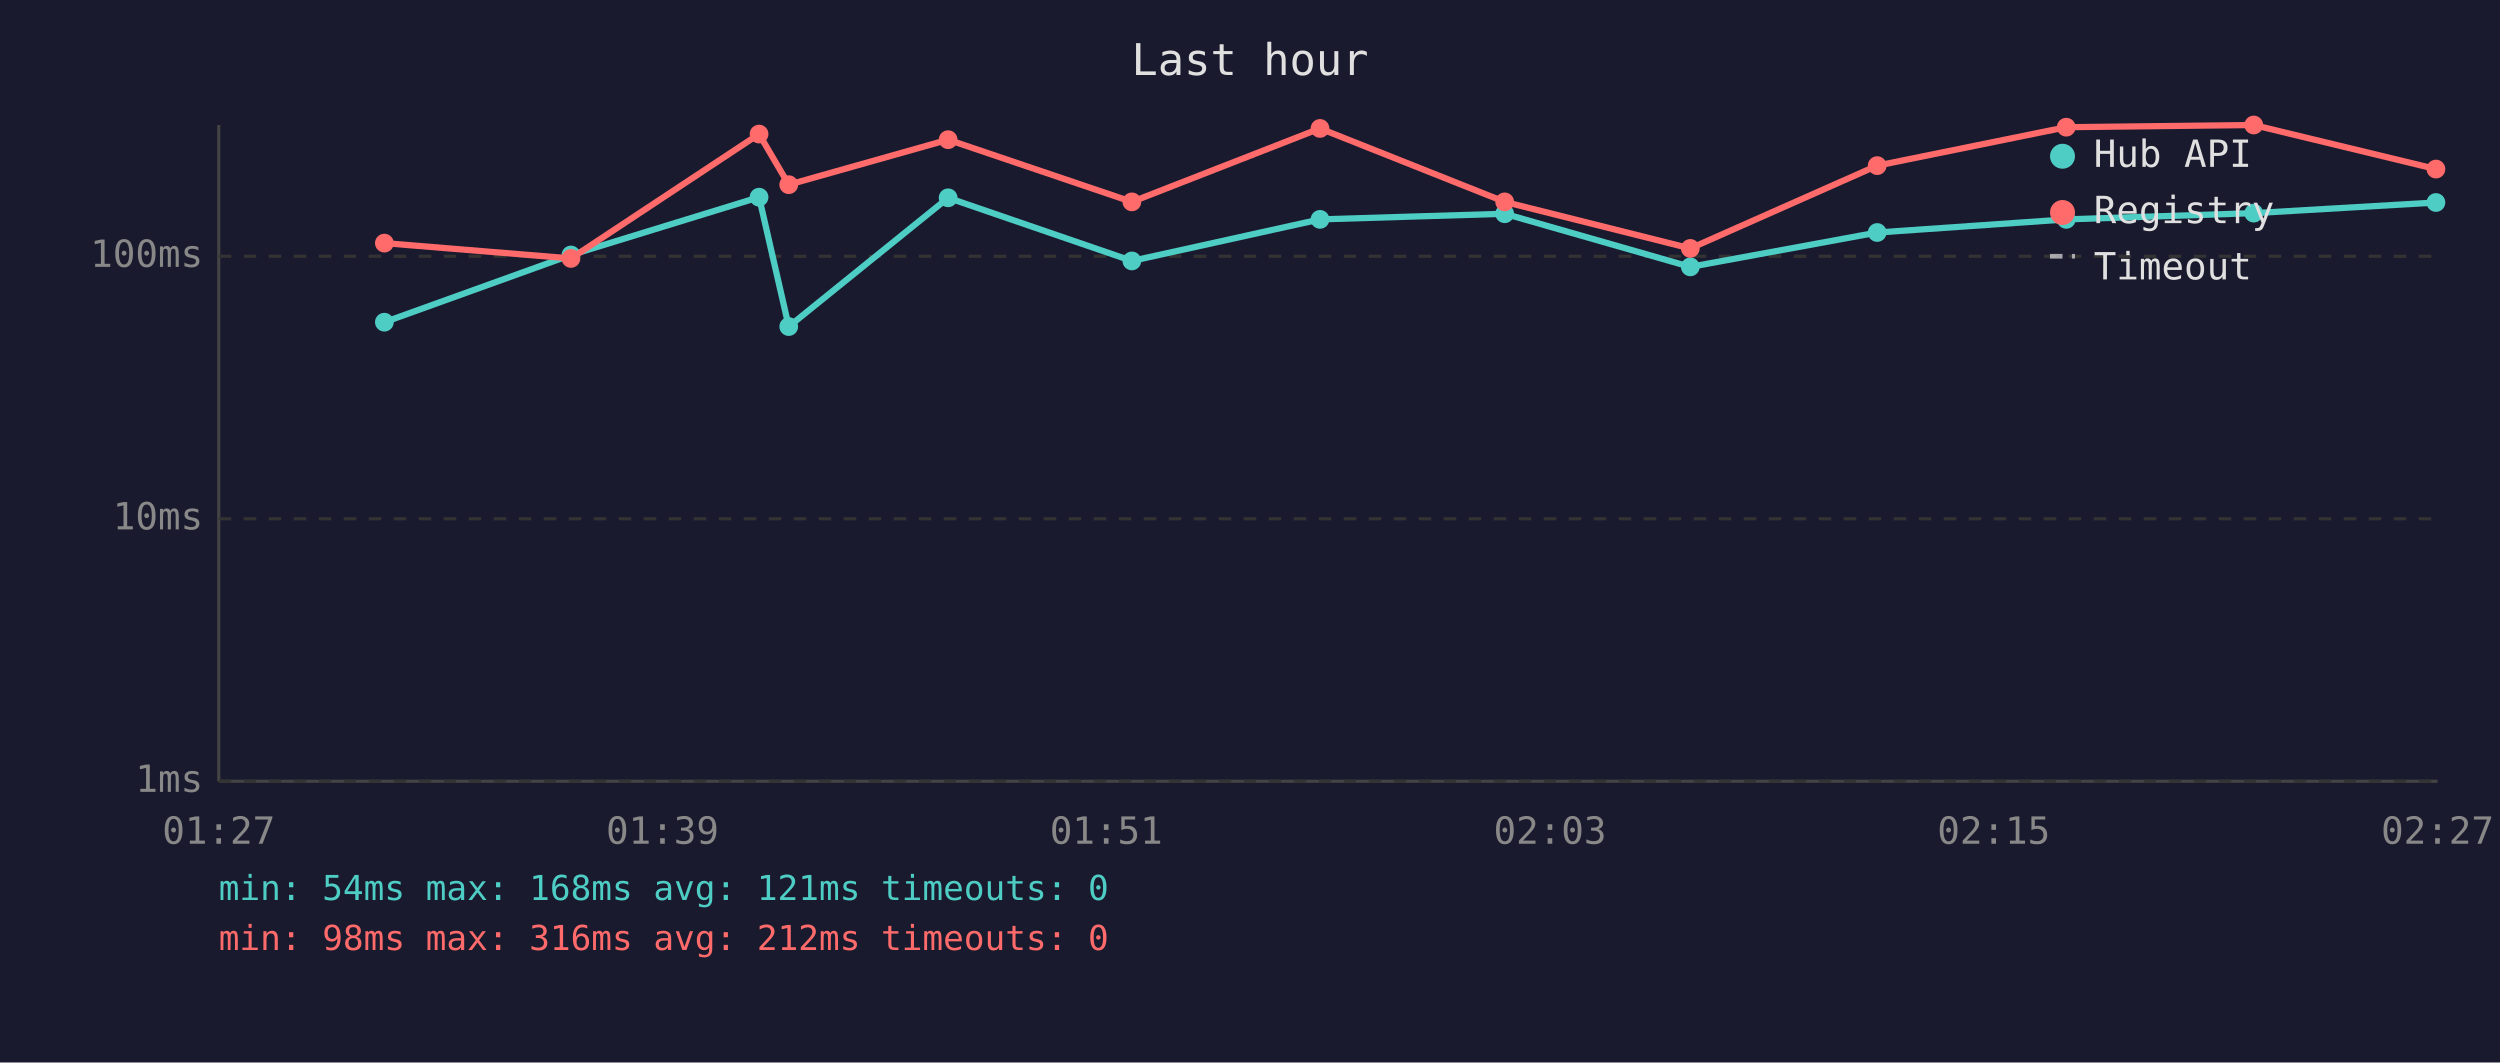
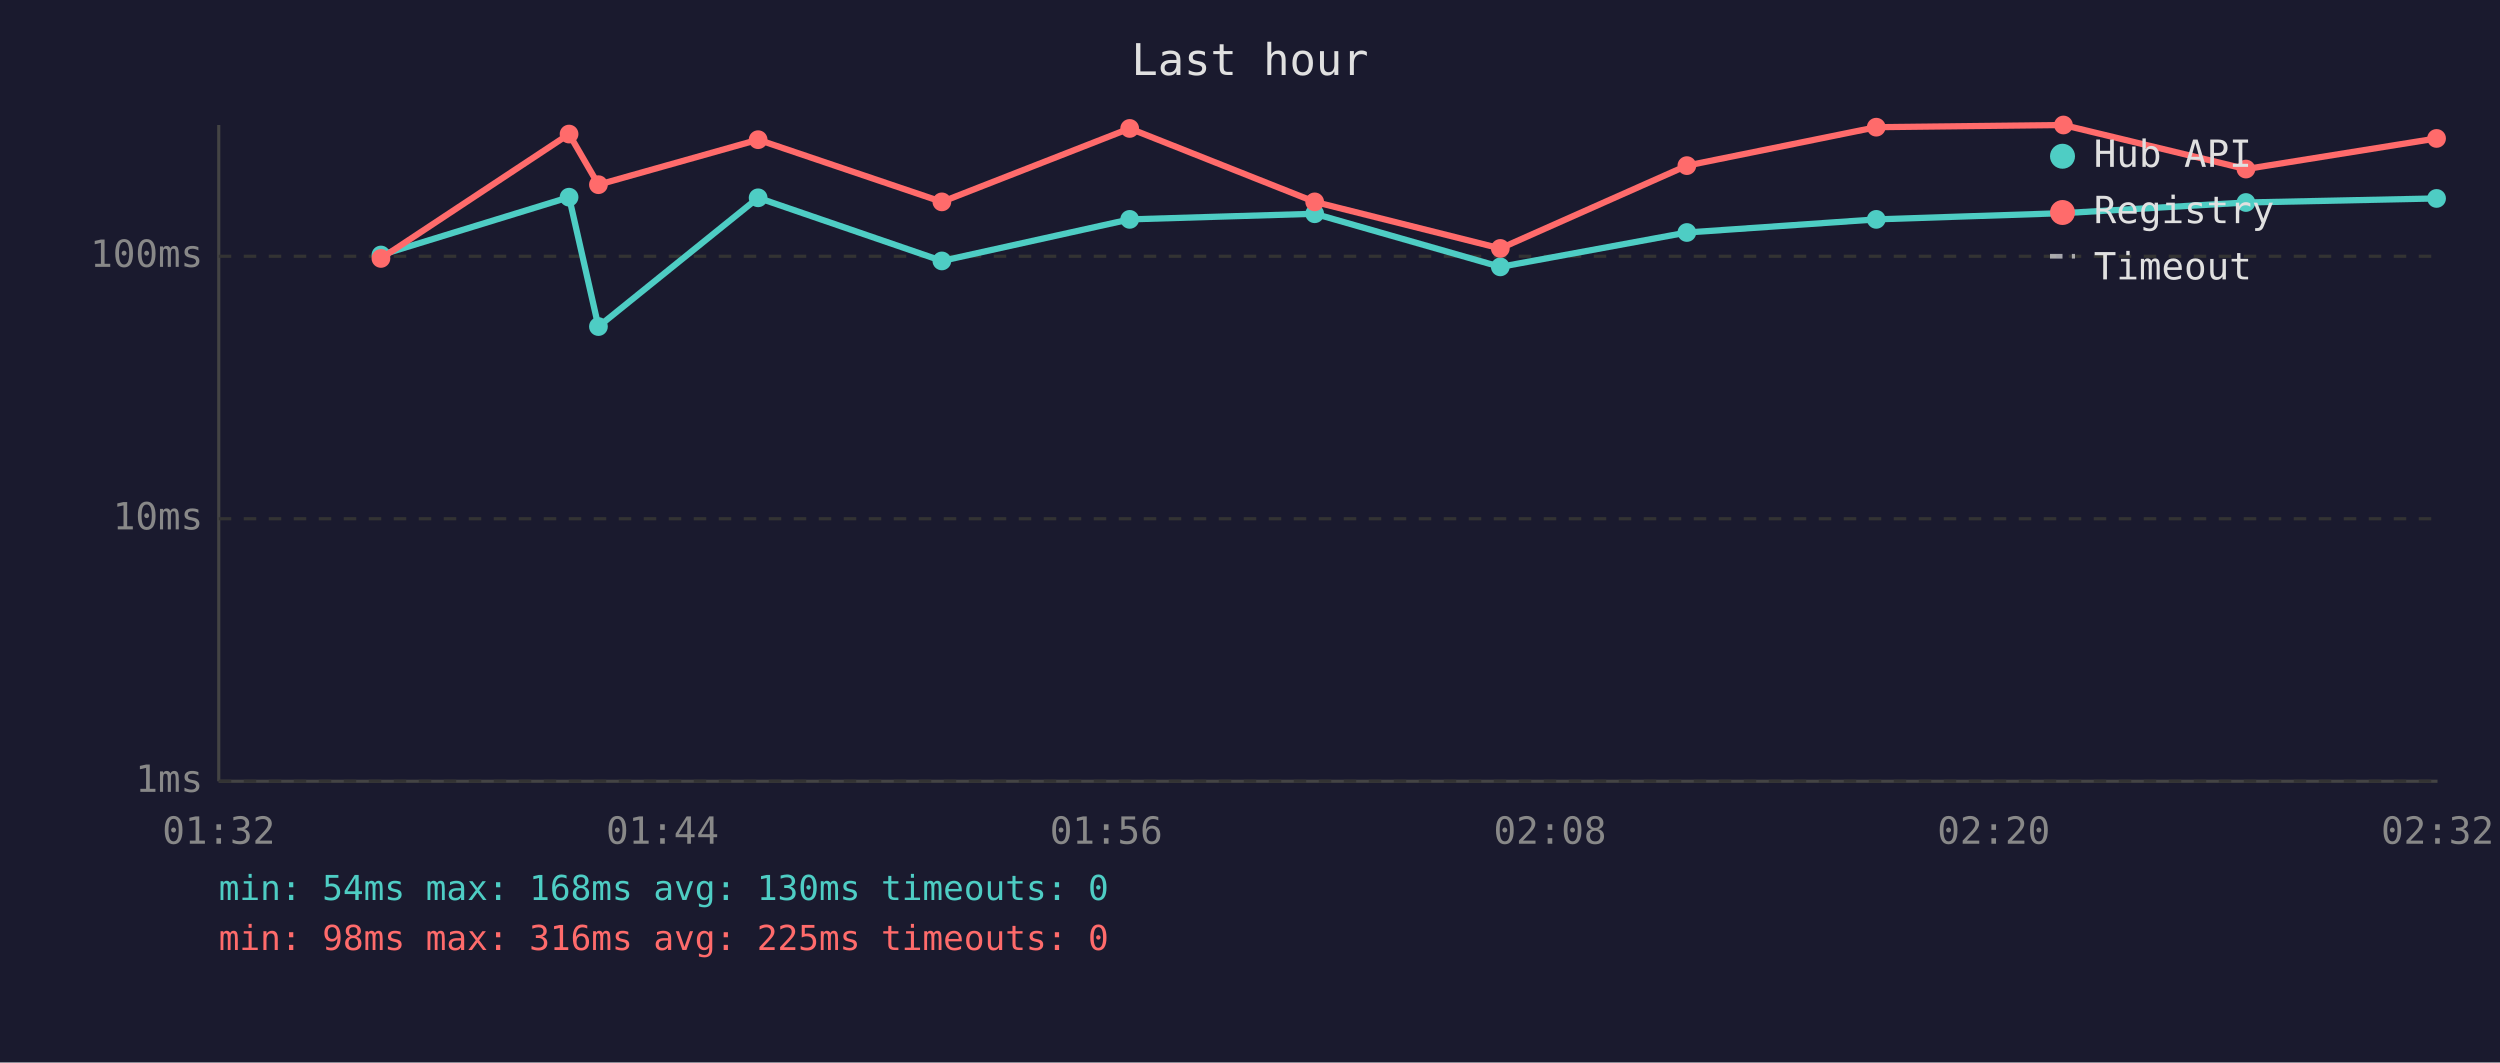
<svg xmlns="http://www.w3.org/2000/svg" viewBox="0 0 800 340" font-family="monospace" font-size="12">
  <rect width="800" height="340" fill="#1a1a2e" />
  <text x="400" y="24" fill="#e0e0e0" font-size="14" text-anchor="middle">Last hour</text>
  <line x1="70" y1="40" x2="70" y2="250" stroke="#444" stroke-width="1" />
  <line x1="70" y1="250" x2="780" y2="250" stroke="#444" stroke-width="1" />
  <line x1="70" y1="250" x2="780" y2="250" stroke="#333" stroke-width="1" stroke-dasharray="4" />
  <text x="65" y="250" fill="#888" text-anchor="end" dominant-baseline="middle">1ms</text>
  <line x1="70" y1="166" x2="780" y2="166" stroke="#333" stroke-width="1" stroke-dasharray="4" />
  <text x="65" y="166" fill="#888" text-anchor="end" dominant-baseline="middle">10ms</text>
  <line x1="70" y1="82" x2="780" y2="82" stroke="#333" stroke-width="1" stroke-dasharray="4" />
  <text x="65" y="82" fill="#888" text-anchor="end" dominant-baseline="middle">100ms</text>
-   <text x="70" y="270" fill="#888" text-anchor="middle">01:27</text>
-   <text x="212" y="270" fill="#888" text-anchor="middle">01:39</text>
-   <text x="354" y="270" fill="#888" text-anchor="middle">01:51</text>
-   <text x="496" y="270" fill="#888" text-anchor="middle">02:03</text>
-   <text x="638" y="270" fill="#888" text-anchor="middle">02:15</text>
-   <text x="780" y="270" fill="#888" text-anchor="middle">02:27</text>
-   <polyline points="123.0,103.1 182.7,81.6 242.9,63.1 252.4,104.5 303.4,63.3 362.2,83.5 422.4,70.2 481.5,68.4 540.9,85.4 600.7,74.4 661.2,70.2 721.2,68.2 779.5,64.8" fill="none" stroke="#4ecdc4" stroke-width="2" opacity="1" />
-   <circle cx="123.0" cy="103.1" r="3" fill="#4ecdc4" />
-   <circle cx="182.7" cy="81.6" r="3" fill="#4ecdc4" />
-   <circle cx="242.9" cy="63.1" r="3" fill="#4ecdc4" />
-   <circle cx="252.4" cy="104.5" r="3" fill="#4ecdc4" />
-   <circle cx="303.4" cy="63.3" r="3" fill="#4ecdc4" />
-   <circle cx="362.2" cy="83.5" r="3" fill="#4ecdc4" />
-   <circle cx="422.4" cy="70.2" r="3" fill="#4ecdc4" />
-   <circle cx="481.5" cy="68.4" r="3" fill="#4ecdc4" />
-   <circle cx="540.9" cy="85.4" r="3" fill="#4ecdc4" />
-   <circle cx="600.7" cy="74.4" r="3" fill="#4ecdc4" />
-   <circle cx="661.2" cy="70.2" r="3" fill="#4ecdc4" />
-   <circle cx="721.2" cy="68.2" r="3" fill="#4ecdc4" />
-   <circle cx="779.5" cy="64.8" r="3" fill="#4ecdc4" />
-   <polyline points="123.0,77.8 182.7,82.7 242.9,42.9 252.4,59.1 303.4,44.7 362.2,64.6 422.4,41.1 481.5,64.6 540.9,79.5 600.7,53.0 661.2,40.7 721.2,40.0 779.5,54.1" fill="none" stroke="#ff6b6b" stroke-width="2" opacity="1" />
-   <circle cx="123.0" cy="77.8" r="3" fill="#ff6b6b" />
-   <circle cx="182.7" cy="82.7" r="3" fill="#ff6b6b" />
-   <circle cx="242.9" cy="42.9" r="3" fill="#ff6b6b" />
-   <circle cx="252.4" cy="59.1" r="3" fill="#ff6b6b" />
-   <circle cx="303.4" cy="44.7" r="3" fill="#ff6b6b" />
-   <circle cx="362.2" cy="64.6" r="3" fill="#ff6b6b" />
-   <circle cx="422.4" cy="41.1" r="3" fill="#ff6b6b" />
-   <circle cx="481.5" cy="64.6" r="3" fill="#ff6b6b" />
-   <circle cx="540.9" cy="79.5" r="3" fill="#ff6b6b" />
-   <circle cx="600.7" cy="53.0" r="3" fill="#ff6b6b" />
-   <circle cx="661.2" cy="40.7" r="3" fill="#ff6b6b" />
-   <circle cx="721.2" cy="40.0" r="3" fill="#ff6b6b" />
-   <circle cx="779.5" cy="54.1" r="3" fill="#ff6b6b" />
+   <text x="70" y="270" fill="#888" text-anchor="middle">01:32</text>
+   <text x="212" y="270" fill="#888" text-anchor="middle">01:44</text>
+   <text x="354" y="270" fill="#888" text-anchor="middle">01:56</text>
+   <text x="496" y="270" fill="#888" text-anchor="middle">02:08</text>
+   <text x="638" y="270" fill="#888" text-anchor="middle">02:20</text>
+   <text x="780" y="270" fill="#888" text-anchor="middle">02:32</text>
+   <polyline points="121.9,81.6 182.1,63.1 191.5,104.5 242.6,63.3 301.4,83.5 361.5,70.2 420.7,68.4 480.1,85.4 539.8,74.4 600.4,70.2 660.3,68.2 718.7,64.8 779.7,63.5" fill="none" stroke="#4ecdc4" stroke-width="2" opacity="1" />
+   <circle cx="121.9" cy="81.6" r="3" fill="#4ecdc4" />
+   <circle cx="182.1" cy="63.1" r="3" fill="#4ecdc4" />
+   <circle cx="191.5" cy="104.5" r="3" fill="#4ecdc4" />
+   <circle cx="242.6" cy="63.3" r="3" fill="#4ecdc4" />
+   <circle cx="301.4" cy="83.5" r="3" fill="#4ecdc4" />
+   <circle cx="361.5" cy="70.2" r="3" fill="#4ecdc4" />
+   <circle cx="420.7" cy="68.4" r="3" fill="#4ecdc4" />
+   <circle cx="480.1" cy="85.4" r="3" fill="#4ecdc4" />
+   <circle cx="539.8" cy="74.4" r="3" fill="#4ecdc4" />
+   <circle cx="600.4" cy="70.2" r="3" fill="#4ecdc4" />
+   <circle cx="660.3" cy="68.2" r="3" fill="#4ecdc4" />
+   <circle cx="718.7" cy="64.8" r="3" fill="#4ecdc4" />
+   <circle cx="779.7" cy="63.5" r="3" fill="#4ecdc4" />
+   <polyline points="121.9,82.7 182.1,42.9 191.5,59.1 242.6,44.7 301.4,64.6 361.5,41.1 420.7,64.6 480.1,79.5 539.8,53.0 600.4,40.7 660.3,40.0 718.7,54.1 779.7,44.3" fill="none" stroke="#ff6b6b" stroke-width="2" opacity="1" />
+   <circle cx="121.9" cy="82.7" r="3" fill="#ff6b6b" />
+   <circle cx="182.1" cy="42.9" r="3" fill="#ff6b6b" />
+   <circle cx="191.5" cy="59.1" r="3" fill="#ff6b6b" />
+   <circle cx="242.6" cy="44.7" r="3" fill="#ff6b6b" />
+   <circle cx="301.4" cy="64.6" r="3" fill="#ff6b6b" />
+   <circle cx="361.5" cy="41.1" r="3" fill="#ff6b6b" />
+   <circle cx="420.7" cy="64.6" r="3" fill="#ff6b6b" />
+   <circle cx="480.1" cy="79.5" r="3" fill="#ff6b6b" />
+   <circle cx="539.8" cy="53.0" r="3" fill="#ff6b6b" />
+   <circle cx="600.4" cy="40.7" r="3" fill="#ff6b6b" />
+   <circle cx="660.3" cy="40.0" r="3" fill="#ff6b6b" />
+   <circle cx="718.7" cy="54.1" r="3" fill="#ff6b6b" />
+   <circle cx="779.7" cy="44.3" r="3" fill="#ff6b6b" />
  <circle cx="660" cy="50" r="4" fill="#4ecdc4" />
  <text x="670" y="50" fill="#e0e0e0" dominant-baseline="middle">Hub API</text>
  <circle cx="660" cy="68" r="4" fill="#ff6b6b" />
  <text x="670" y="68" fill="#e0e0e0" dominant-baseline="middle">Registry</text>
  <line x1="656" y1="82" x2="664" y2="82" stroke="#e0e0e0" stroke-width="1.5" stroke-dasharray="4,3" opacity="0.7" />
  <text x="670" y="86" fill="#e0e0e0" dominant-baseline="middle">Timeout</text>
-   <text x="70" y="288" fill="#4ecdc4" font-size="11">min: 54ms  max: 168ms  avg: 121ms  timeouts: 0</text>
-   <text x="70" y="304" fill="#ff6b6b" font-size="11">min: 98ms  max: 316ms  avg: 212ms  timeouts: 0</text>
+   <text x="70" y="288" fill="#4ecdc4" font-size="11">min: 54ms  max: 168ms  avg: 130ms  timeouts: 0</text>
+   <text x="70" y="304" fill="#ff6b6b" font-size="11">min: 98ms  max: 316ms  avg: 225ms  timeouts: 0</text>
</svg>
